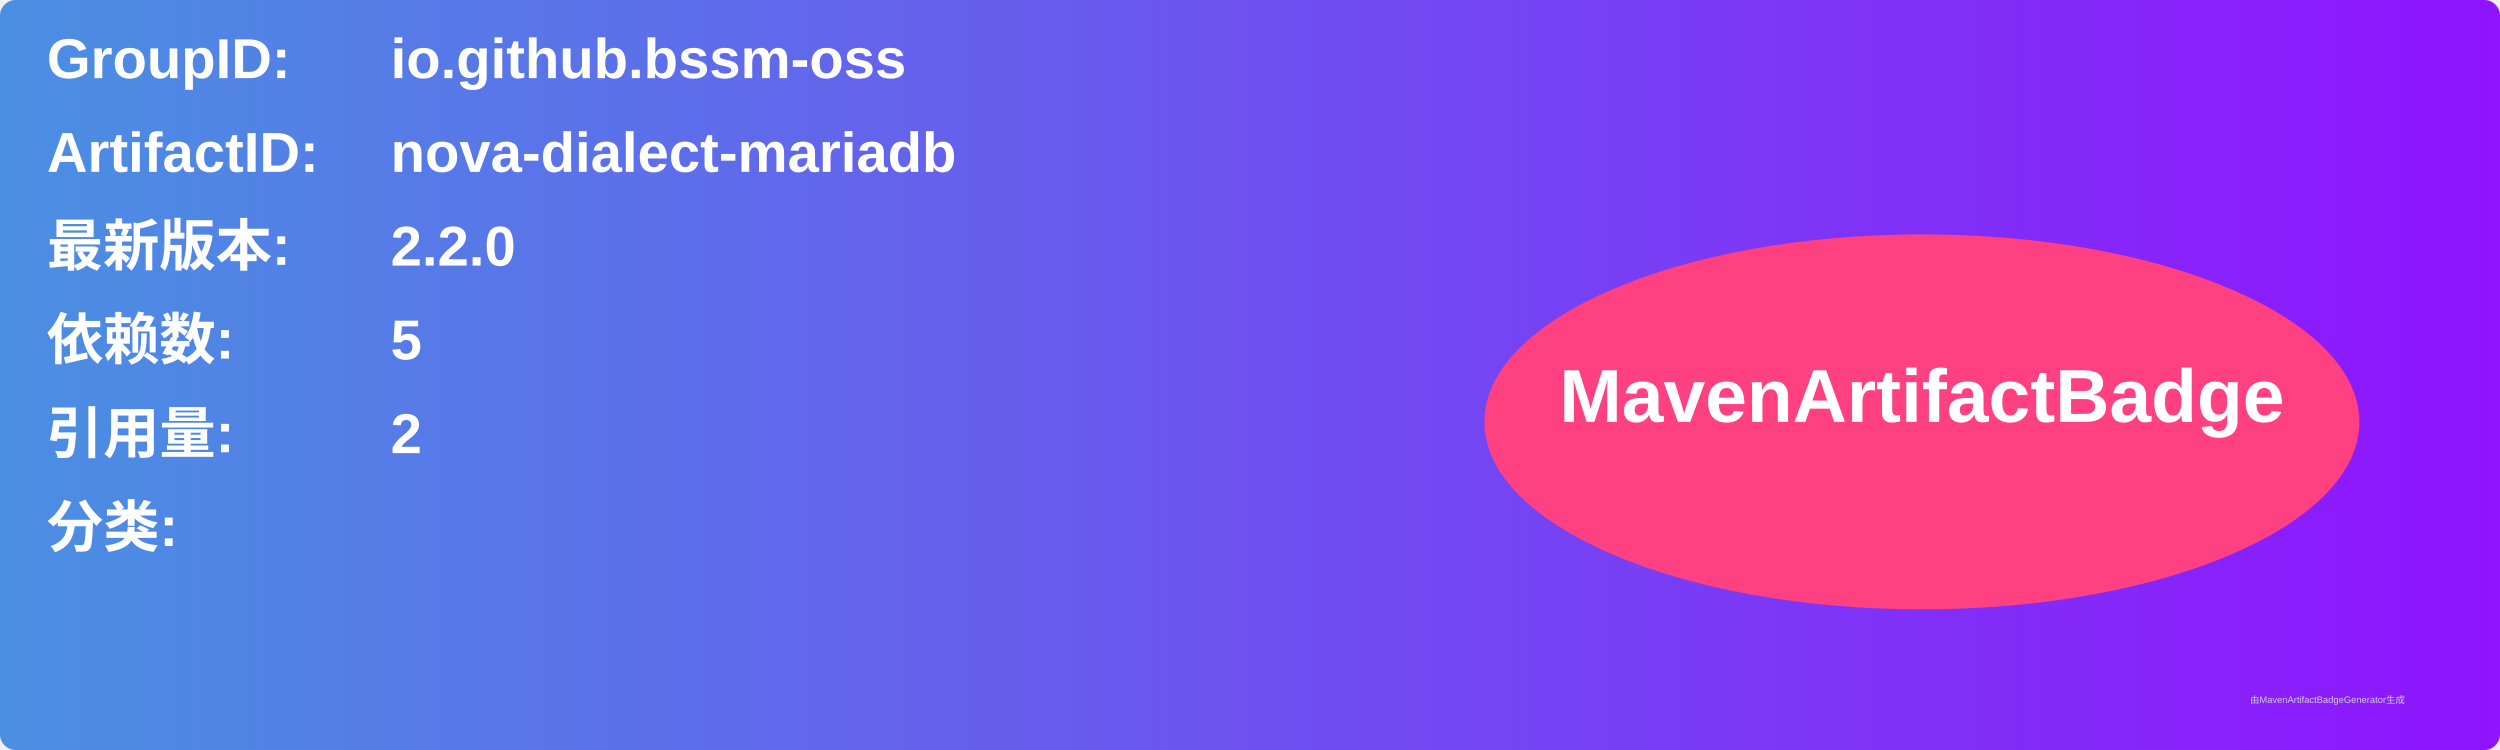
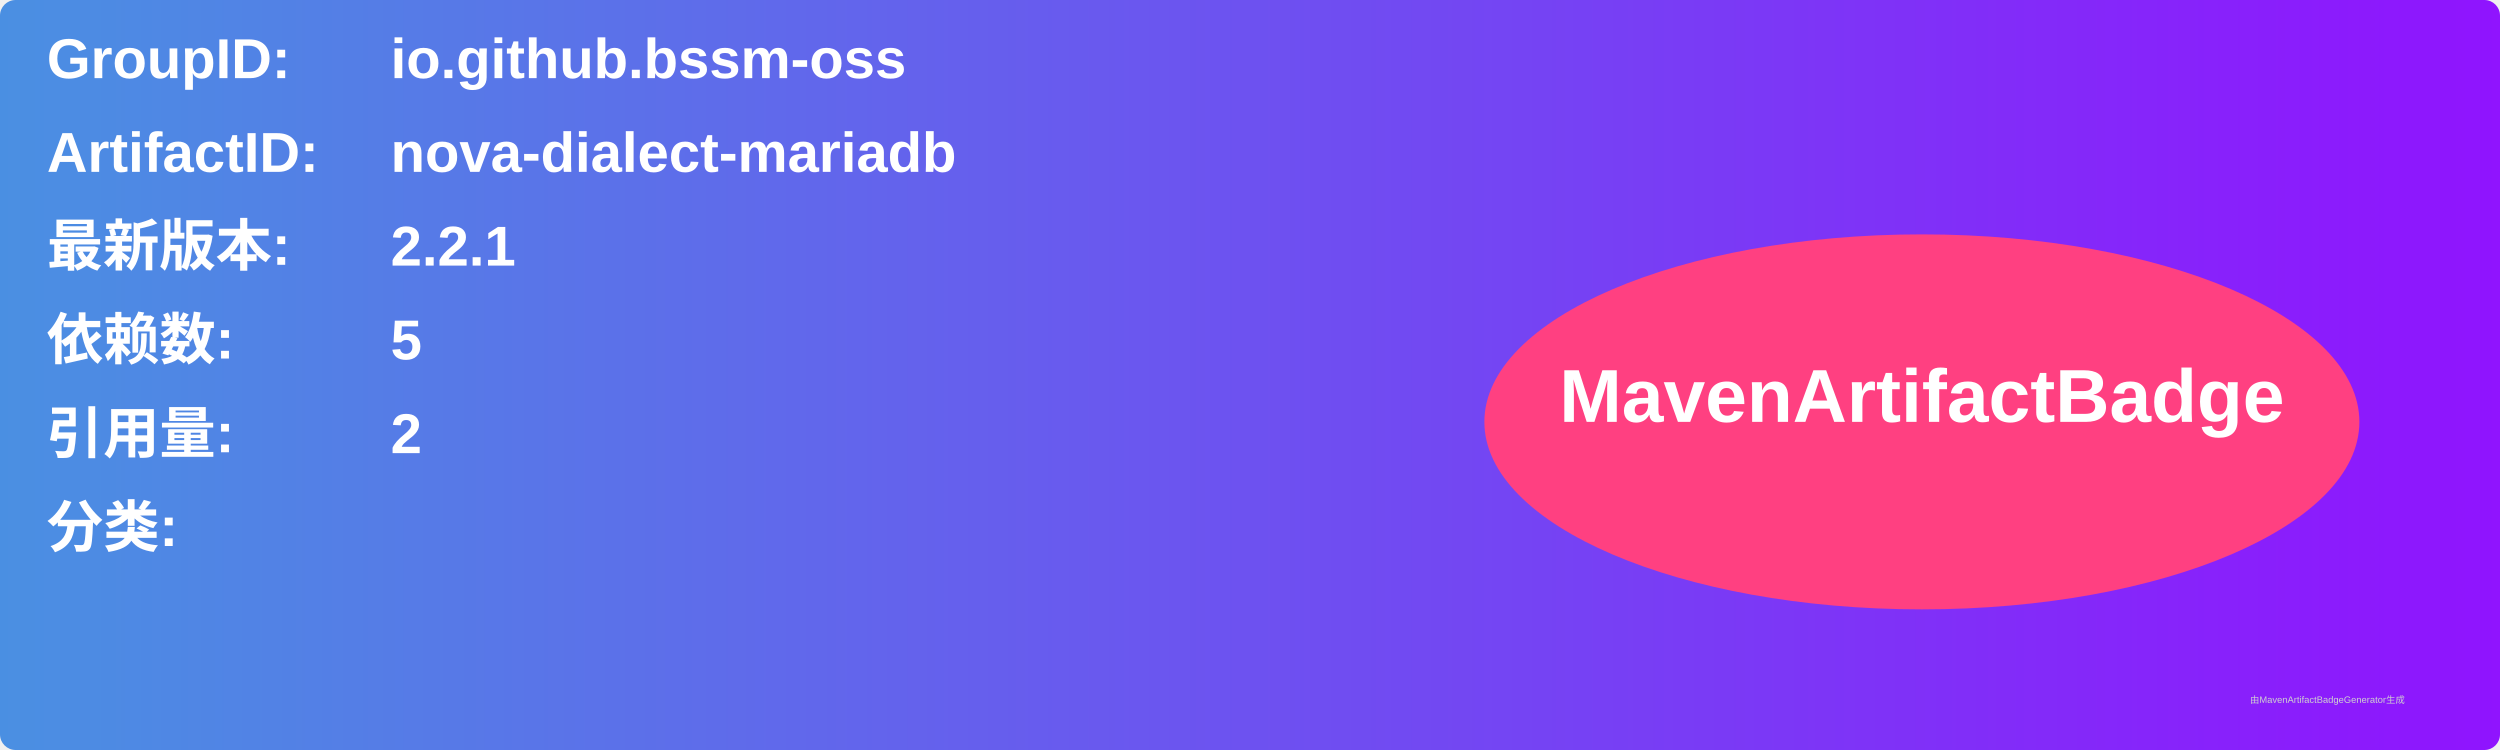
<svg xmlns="http://www.w3.org/2000/svg" width="800" height="240" viewBox="0 0 800 240">
  <linearGradient id="grad" x1="0%" y1="0%" x2="100%" y2="0%">
    <stop offset="0%" stop-color="#4a90e2" />
    <stop offset="100%" stop-color="#9013fe" />
  </linearGradient>
  <rect width="100%" height="100%" rx="5" ry="5" fill="url(#grad)" />
  <g transform="translate(15, 15)">
    <text x="0" y="10" font-family="Arial" font-size="18" fill="white" font-weight="bold" width="260">GroupID:</text>
    <text x="110" y="10" font-family="Arial" font-size="18" fill="white" font-weight="bold" width="460">io.github.bssm-oss</text>
    <text x="0" y="40" font-family="Arial" font-size="18" fill="white" font-weight="bold" width="260">ArtifactID:</text>
    <text x="110" y="40" font-family="Arial" font-size="18" fill="white" font-weight="bold" width="460">nova-dialect-mariadb</text>
    <text x="0" y="70" font-family="Arial" font-size="18" fill="white" font-weight="bold">最新版本:</text>
    <text x="110" y="70" font-family="Arial" font-size="18" fill="white" font-weight="bold">
-       <tspan font-weight="bold">2.2.0</tspan>
+       <tspan font-weight="bold">2.2.1</tspan>
    </text>
    <text x="0" y="100" font-family="Arial" font-size="18" fill="white" font-weight="bold">依赖数: </text>
    <text x="110" y="100" font-family="Arial" font-size="18" fill="white">
      <tspan font-weight="bold">5</tspan>
    </text>
    <text x="0" y="130" font-family="Arial" font-size="18" fill="white" font-weight="bold">引用量: </text>
    <text x="110" y="130" font-family="Arial" font-size="18" fill="white">
      <tspan font-weight="bold">2</tspan>
    </text>
    <text x="0" y="160" font-family="Arial" font-size="18" fill="white" font-weight="bold">分类:</text>
    <text x="10" y="190" font-family="Arial" font-size="10" fill="white">
      <tspan font-weight="bold" />
    </text>
    <ellipse cx="600" cy="120" rx="140" ry="60" fill="#ff4081" />
    <text x="600" y="120" text-anchor="middle" font-family="Arial" font-size="24" fill="white" font-weight="bold">MavenArtifactBadge</text>
  </g>
  <text x="720" y="225" font-family="Arial" font-size="3" fill="#d0d0d0">由MavenArtifactBadgeGenerator生成</text>
</svg>
